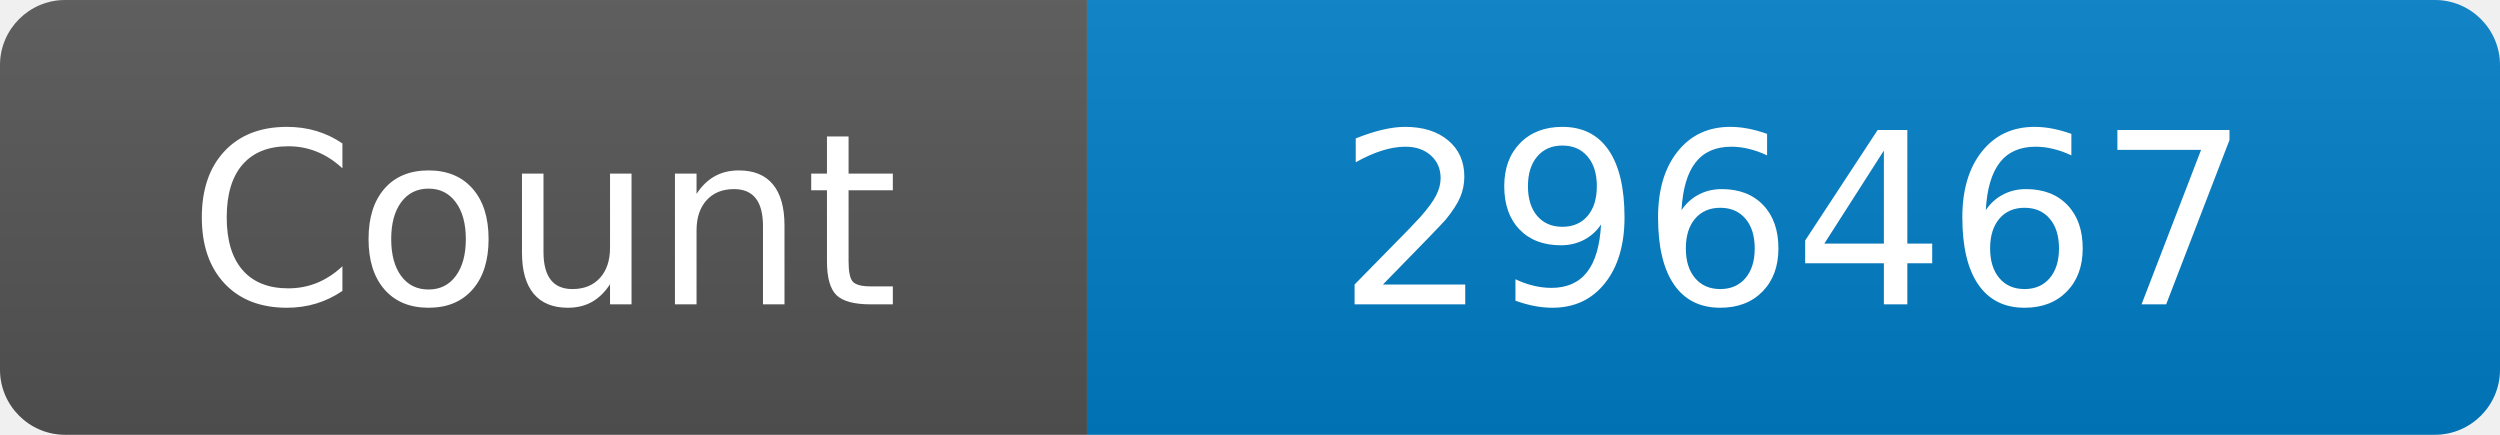
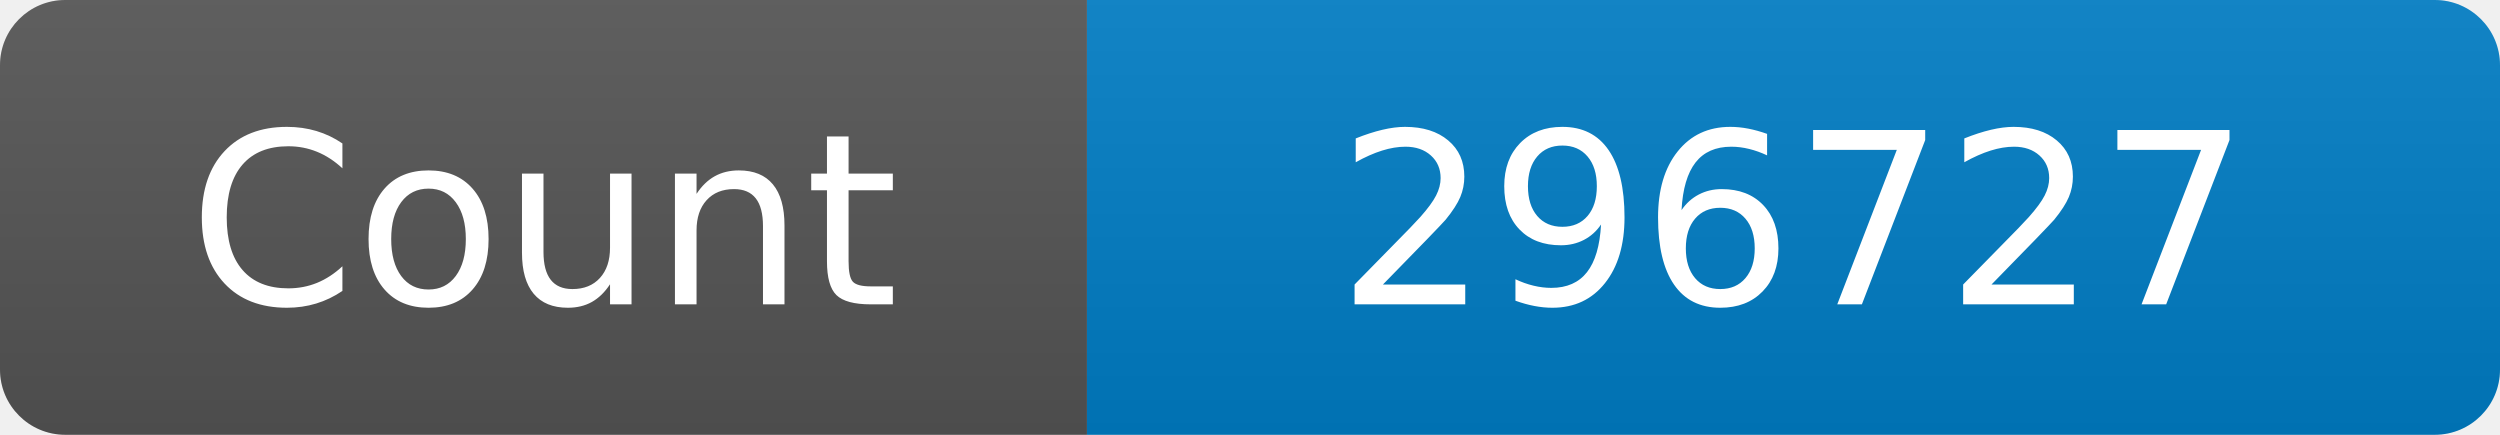
<svg xmlns="http://www.w3.org/2000/svg" width="115" height="20" role="img" aria-label="Maintained?: yes">
  <linearGradient id="s" x2="0" y2="100%">
    <stop offset="0" stop-color="#bbb" stop-opacity=".1" />
    <stop offset="1" stop-opacity=".1" />
  </linearGradient>
  <clipPath id="r">
    <rect width="115" height="20" rx="3" fill="#fff" />
  </clipPath>
  <g clip-path="url(#r)">
    <rect width="50" height="20" fill="#555" />
    <rect x="50" width="160" height="20" fill="#007ec6" />
    <rect width="115" height="20" fill="url(#s)" />
  </g>
  <g fill="#fff" text-anchor="middle" font-family="Verdana,Geneva,DejaVu Sans,sans-serif" font-size="110">
    <text x="250" y="140" transform="scale(.1)" fill="#fff">Count</text>
-     <text x="825" y="140" transform="scale(.1)" fill="#fff">296467</text>
+     <text x="825" y="140" transform="scale(.1)" fill="#fff">296727</text>
  </g>
</svg>
